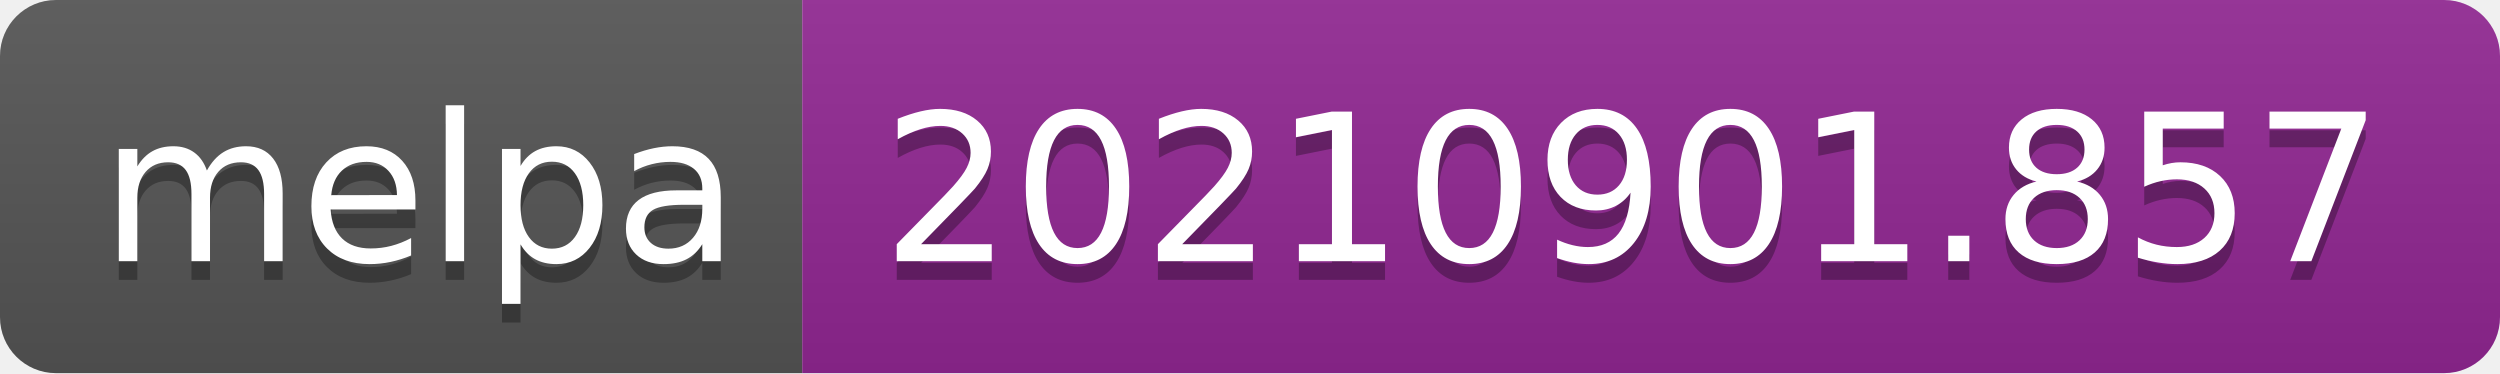
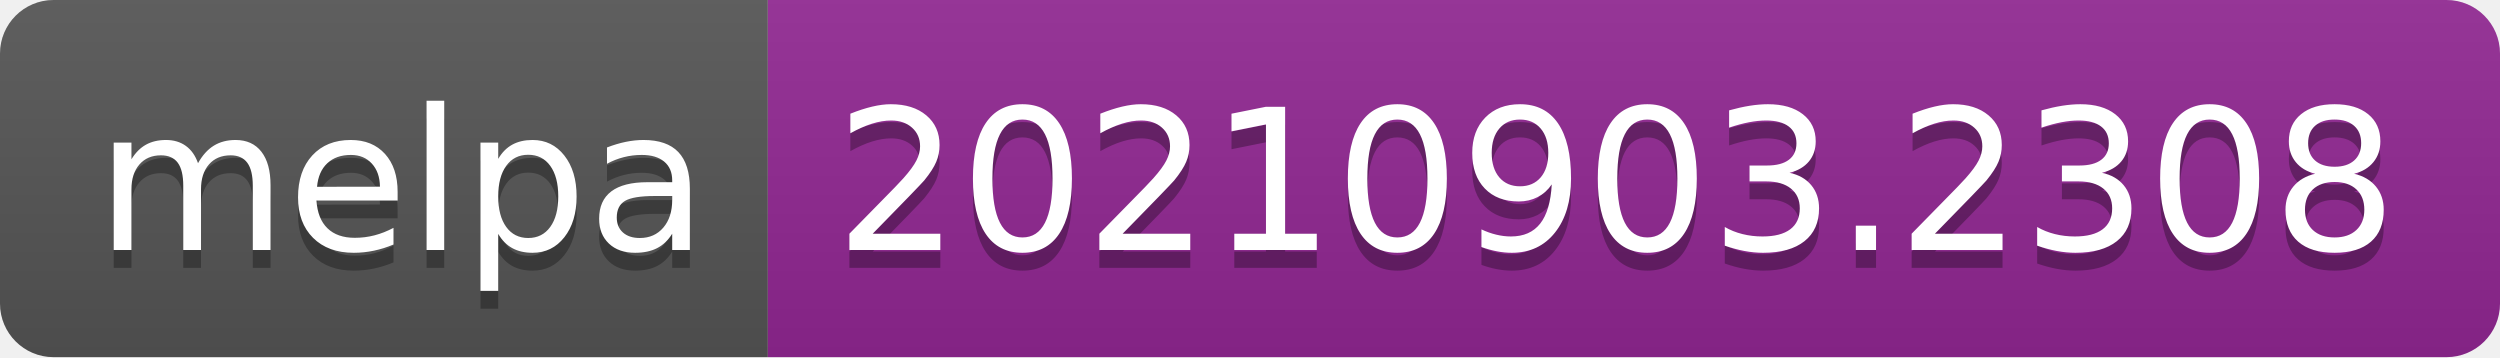
- <svg xmlns="http://www.w3.org/2000/svg" width="134" height="20" role="img" aria-label="melpa: 20210901.857">
+ <svg xmlns="http://www.w3.org/2000/svg" width="140" height="20" role="img" aria-label="melpa: 20210903.2308">
  <linearGradient id="s" x2="0" y2="100%">
    <stop offset="0" stop-color="#bbb" stop-opacity=".1" />
    <stop offset="1" stop-opacity=".1" />
  </linearGradient>
  <clipPath id="r">
-     <rect width="134" height="20" rx="3" fill="#fff" />
+     <rect width="140" height="20" rx="3" fill="#fff" />
  </clipPath>
  <g clip-path="url(#r)">
    <rect width="43" height="20" fill="#555" />
-     <rect x="43" width="91" height="20" fill="#922793" />
-     <rect width="134" height="20" fill="url(#s)" />
+     <rect x="43" width="97" height="20" fill="#922793" />
+     <rect width="140" height="20" fill="url(#s)" />
  </g>
  <g fill="#fff" text-anchor="middle" font-family="Verdana,Geneva,DejaVu Sans,sans-serif" text-rendering="geometricPrecision" font-size="110">
    <text aria-hidden="true" x="225" y="150" fill="#010101" fill-opacity=".3" transform="scale(.1)" textLength="330">melpa</text>
    <text x="225" y="140" transform="scale(.1)" fill="#fff" textLength="330">melpa</text>
-     <text aria-hidden="true" x="875" y="150" fill="#010101" fill-opacity=".3" transform="scale(.1)" textLength="810">20210901.857</text>
-     <text x="875" y="140" transform="scale(.1)" fill="#fff" textLength="810">20210901.857</text>
+     <text aria-hidden="true" x="905" y="150" fill="#010101" fill-opacity=".3" transform="scale(.1)" textLength="870">20210903.2308</text>
+     <text x="905" y="140" transform="scale(.1)" fill="#fff" textLength="870">20210903.2308</text>
  </g>
</svg>
